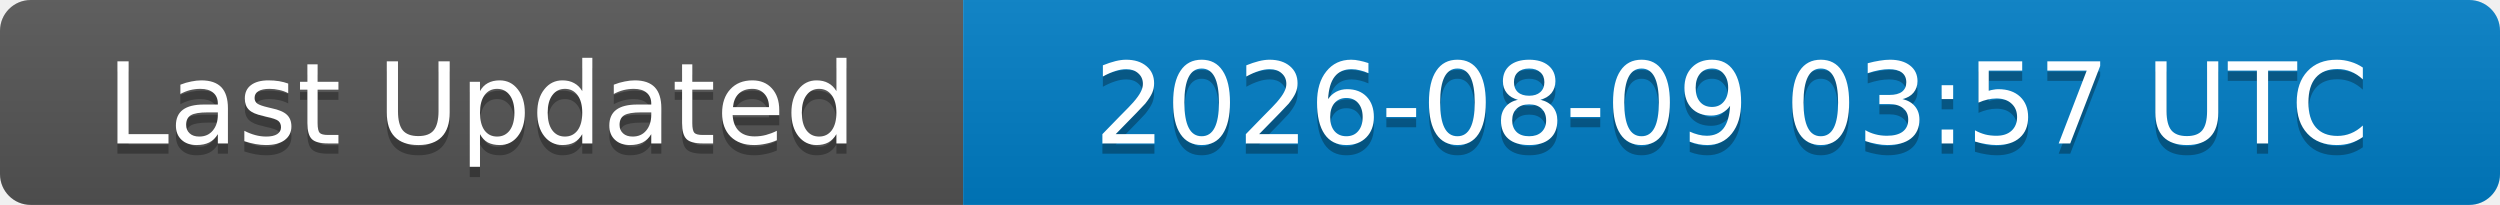
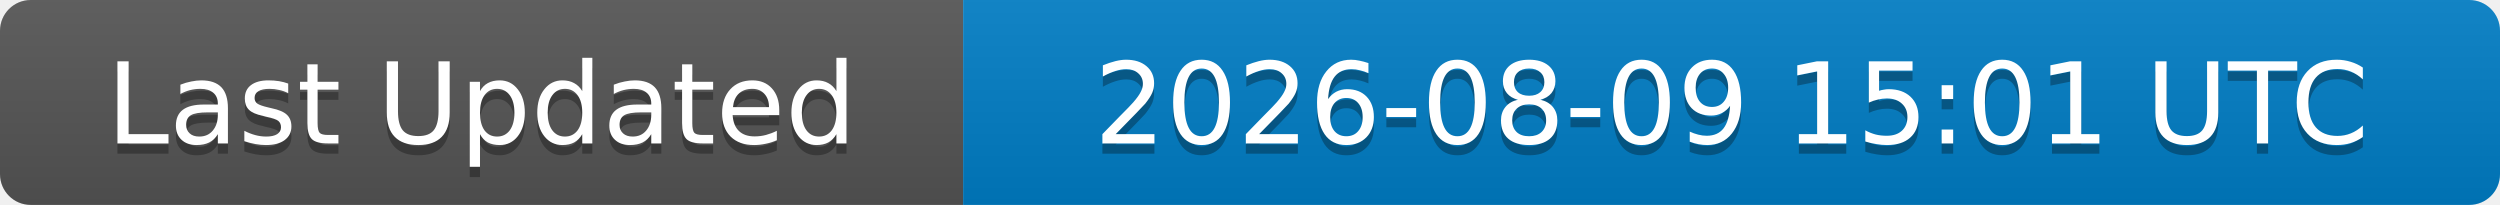
<svg xmlns="http://www.w3.org/2000/svg" width="244" height="20">
  <linearGradient id="b" x2="0" y2="100%">
    <stop offset="0" stop-color="#bbb" stop-opacity=".1" />
    <stop offset="1" stop-opacity=".1" />
  </linearGradient>
  <clipPath id="a">
    <rect width="244" height="20" rx="3" fill="#fff" />
  </clipPath>
  <g clip-path="url(#a)">
    <rect width="94" height="20" fill="#555" />
    <rect x="94" width="150" height="20" fill="#007ec6" />
    <rect width="244" height="20" fill="url(#b)" />
  </g>
  <g fill="#fff" text-anchor="middle" font-family="DejaVu Sans,Verdana,Geneva,sans-serif" font-size="11">
    <text x="47" y="15" fill="#010101" fill-opacity=".3">Last Updated</text>
    <text x="47" y="14">Last Updated</text>
-     <text x="169" y="15" fill="#010101" fill-opacity=".3">2026-08-09 03:57 UTC</text>
-     <text x="169" y="14">2026-08-09 03:57 UTC</text>
+     <text x="169" y="15" fill="#010101" fill-opacity=".3">2026-08-09 15:01 UTC</text>
+     <text x="169" y="14">2026-08-09 15:01 UTC</text>
  </g>
</svg>
